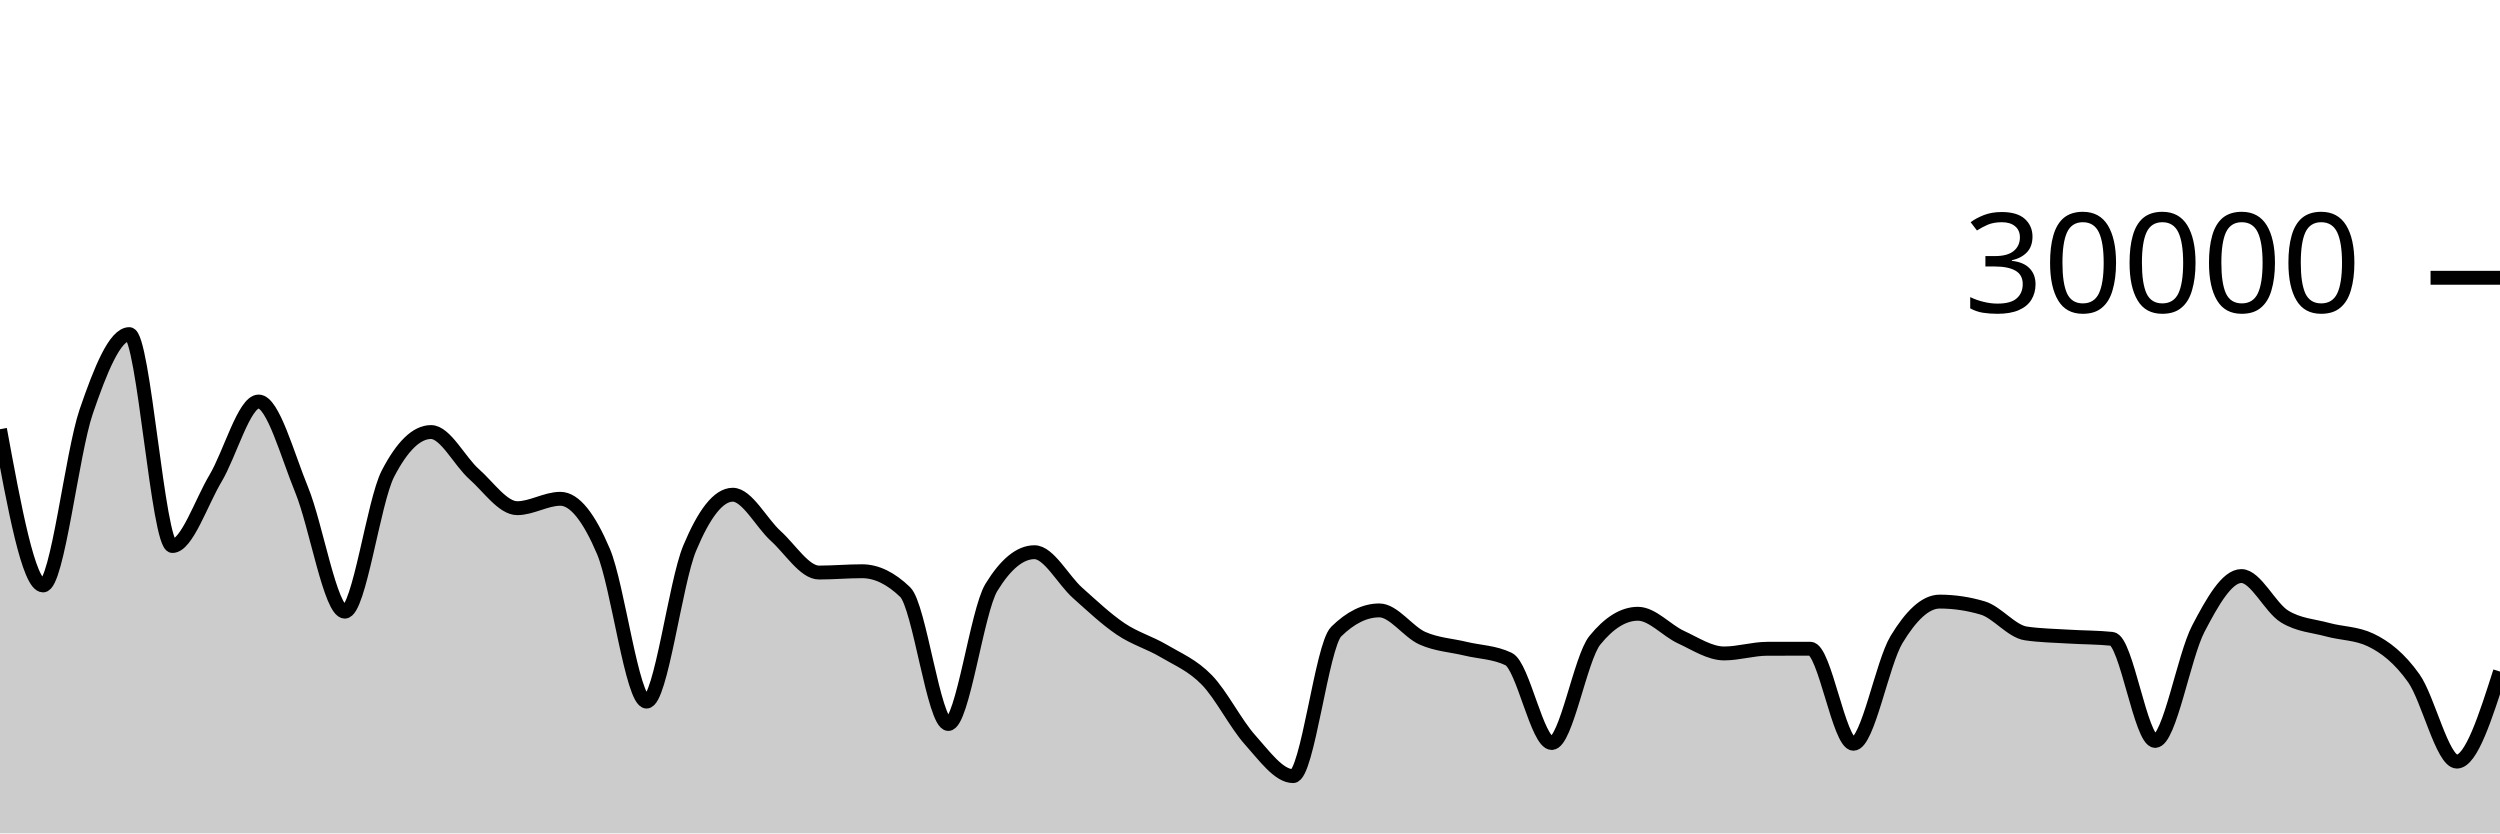
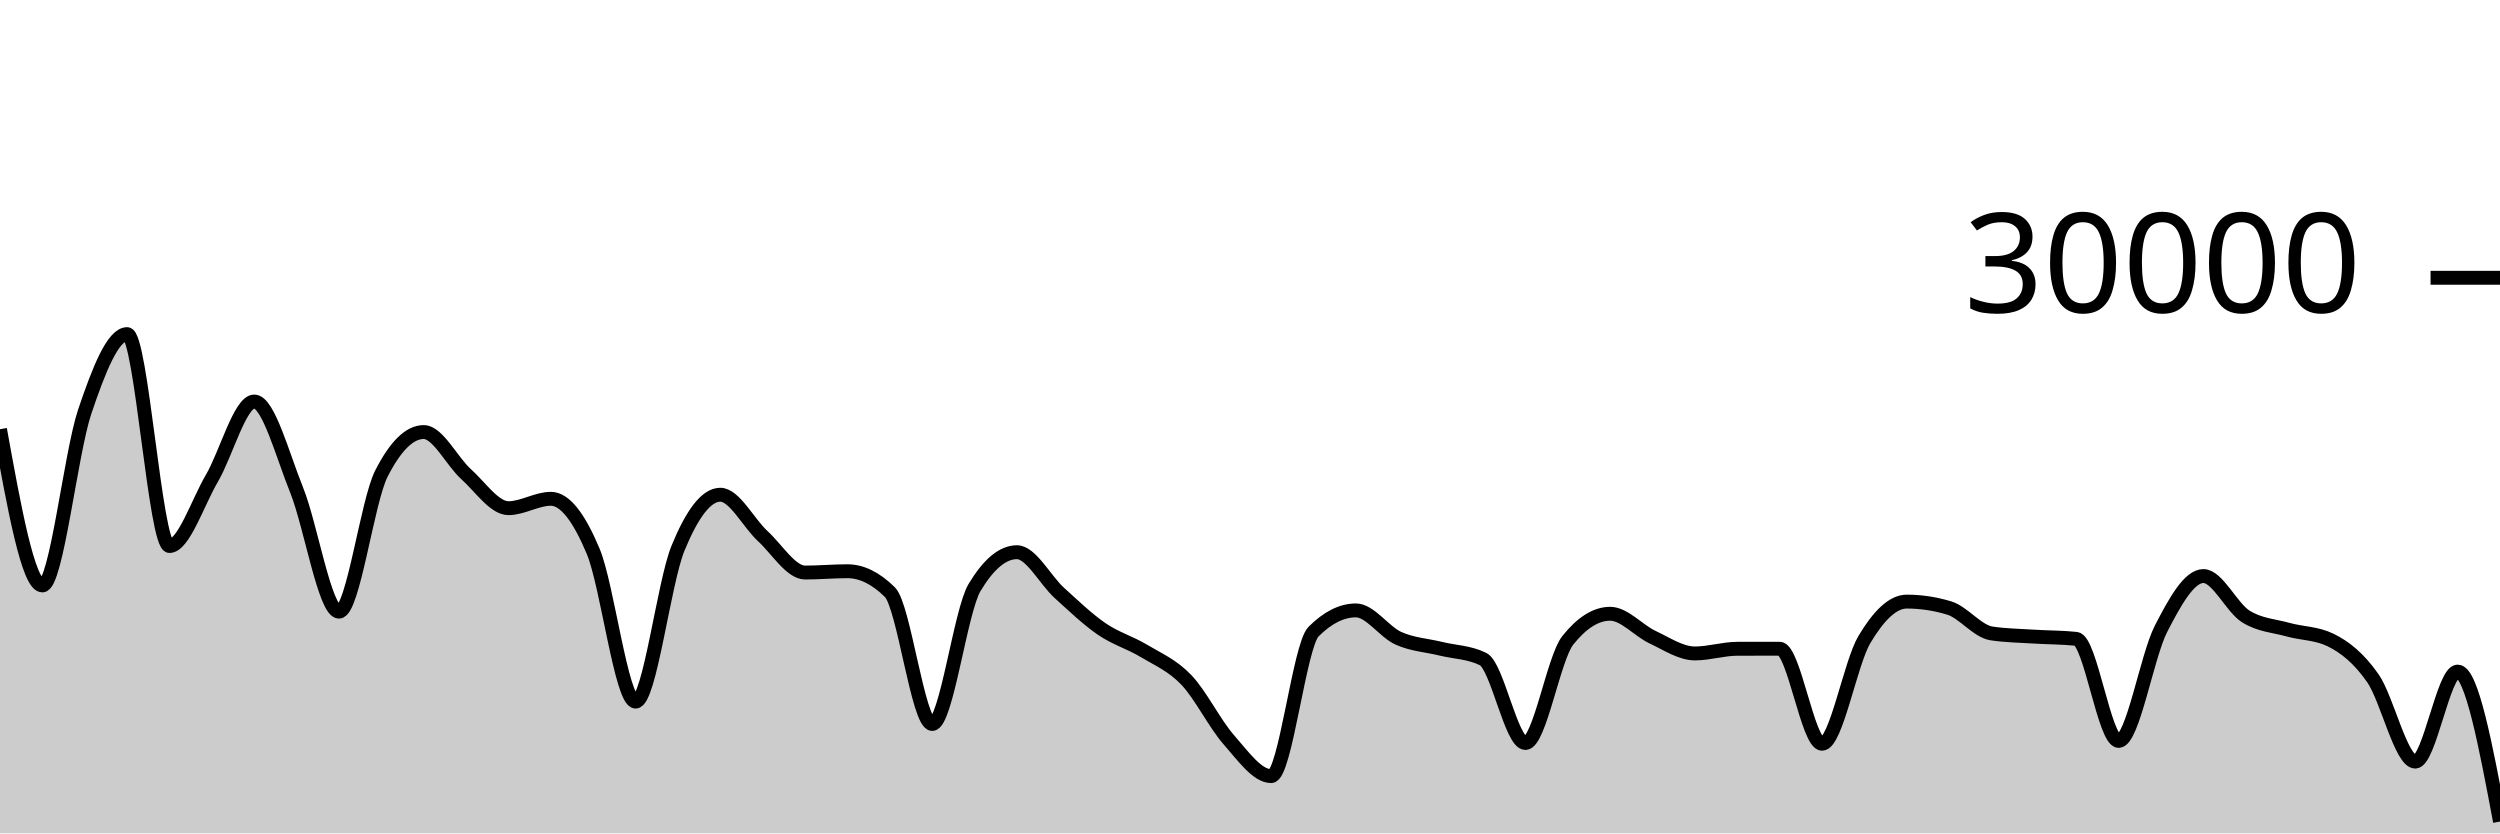
<svg xmlns="http://www.w3.org/2000/svg" viewBox="0 0 180 60">
  <g transform="translate(0,20)">
-     <path class="area" fill="rgba(0, 0, 0, 0.2)" d="M0,10.904C1.034,16.529,2.069,22.153,3.103,22.153C4.138,22.153,5.172,12.65,6.207,9.633C7.241,6.617,8.276,4.056,9.31,4.056C10.345,4.056,11.379,19.313,12.414,19.313C13.448,19.313,14.483,16.175,15.517,14.441C16.552,12.707,17.586,8.909,18.621,8.909C19.655,8.909,20.69,12.76,21.724,15.281C22.759,17.803,23.793,24.039,24.828,24.039C25.862,24.039,26.897,16.104,27.931,14.105C28.966,12.106,30,11.107,31.034,11.107C32.069,11.107,33.103,13.225,34.138,14.139C35.172,15.052,36.207,16.589,37.241,16.589C38.276,16.589,39.31,15.913,40.345,15.913C41.379,15.913,42.414,17.268,43.448,19.701C44.483,22.135,45.517,30.515,46.552,30.515C47.586,30.515,48.621,21.958,49.655,19.476C50.69,16.994,51.724,15.62,52.759,15.62C53.793,15.62,54.828,17.664,55.862,18.597C56.897,19.531,57.931,21.223,58.966,21.223C60,21.223,61.034,21.129,62.069,21.129C63.103,21.129,64.138,21.629,65.172,22.629C66.207,23.629,67.241,32.127,68.276,32.127C69.31,32.127,70.345,23.988,71.379,22.296C72.414,20.604,73.448,19.759,74.483,19.759C75.517,19.759,76.552,21.766,77.586,22.687C78.621,23.608,79.655,24.588,80.69,25.285C81.724,25.983,82.759,26.258,83.793,26.871C84.828,27.483,85.862,27.896,86.897,28.961C87.931,30.027,88.966,32.109,90,33.263C91.034,34.416,92.069,35.881,93.103,35.881C94.138,35.881,95.172,26.494,96.207,25.476C97.241,24.458,98.276,23.949,99.31,23.949C100.345,23.949,101.379,25.492,102.414,25.952C103.448,26.412,104.483,26.457,105.517,26.707C106.552,26.956,107.586,26.955,108.621,27.451C109.655,27.947,110.69,33.497,111.724,33.497C112.759,33.497,113.793,27.377,114.828,26.103C115.862,24.828,116.897,24.191,117.931,24.191C118.966,24.191,120,25.398,121.034,25.875C122.069,26.351,123.103,27.048,124.138,27.048C125.172,27.048,126.207,26.715,127.241,26.712C128.276,26.709,129.31,26.708,130.345,26.708C131.379,26.708,132.414,33.551,133.448,33.551C134.483,33.551,135.517,27.75,136.552,26.044C137.586,24.338,138.621,23.315,139.655,23.315C140.69,23.315,141.724,23.468,142.759,23.776C143.793,24.084,144.828,25.454,145.862,25.607C146.897,25.76,147.931,25.771,148.966,25.836C150,25.901,151.034,25.89,152.069,25.997C153.103,26.105,154.138,33.347,155.172,33.347C156.207,33.347,157.241,27.251,158.276,25.272C159.31,23.293,160.345,21.475,161.379,21.475C162.414,21.475,163.448,23.746,164.483,24.383C165.517,25.019,166.552,25.054,167.586,25.337C168.621,25.62,169.655,25.585,170.69,26.08C171.724,26.575,172.759,27.374,173.793,28.833C174.828,30.293,175.862,34.836,176.897,34.836C177.931,34.836,178.966,31.595,180,28.353L180,40C178.966,40,177.931,40,176.897,40C175.862,40,174.828,40,173.793,40C172.759,40,171.724,40,170.69,40C169.655,40,168.621,40,167.586,40C166.552,40,165.517,40,164.483,40C163.448,40,162.414,40,161.379,40C160.345,40,159.31,40,158.276,40C157.241,40,156.207,40,155.172,40C154.138,40,153.103,40,152.069,40C151.034,40,150,40,148.966,40C147.931,40,146.897,40,145.862,40C144.828,40,143.793,40,142.759,40C141.724,40,140.69,40,139.655,40C138.621,40,137.586,40,136.552,40C135.517,40,134.483,40,133.448,40C132.414,40,131.379,40,130.345,40C129.31,40,128.276,40,127.241,40C126.207,40,125.172,40,124.138,40C123.103,40,122.069,40,121.034,40C120,40,118.966,40,117.931,40C116.897,40,115.862,40,114.828,40C113.793,40,112.759,40,111.724,40C110.69,40,109.655,40,108.621,40C107.586,40,106.552,40,105.517,40C104.483,40,103.448,40,102.414,40C101.379,40,100.345,40,99.31,40C98.276,40,97.241,40,96.207,40C95.172,40,94.138,40,93.103,40C92.069,40,91.034,40,90,40C88.966,40,87.931,40,86.897,40C85.862,40,84.828,40,83.793,40C82.759,40,81.724,40,80.69,40C79.655,40,78.621,40,77.586,40C76.552,40,75.517,40,74.483,40C73.448,40,72.414,40,71.379,40C70.345,40,69.31,40,68.276,40C67.241,40,66.207,40,65.172,40C64.138,40,63.103,40,62.069,40C61.034,40,60,40,58.966,40C57.931,40,56.897,40,55.862,40C54.828,40,53.793,40,52.759,40C51.724,40,50.69,40,49.655,40C48.621,40,47.586,40,46.552,40C45.517,40,44.483,40,43.448,40C42.414,40,41.379,40,40.345,40C39.31,40,38.276,40,37.241,40C36.207,40,35.172,40,34.138,40C33.103,40,32.069,40,31.034,40C30,40,28.966,40,27.931,40C26.897,40,25.862,40,24.828,40C23.793,40,22.759,40,21.724,40C20.69,40,19.655,40,18.621,40C17.586,40,16.552,40,15.517,40C14.483,40,13.448,40,12.414,40C11.379,40,10.345,40,9.31,40C8.276,40,7.241,40,6.207,40C5.172,40,4.138,40,3.103,40C2.069,40,1.034,40,0,40Z" />
-     <path class="line" stroke="black" fill="none" d="M0,10.904C1.034,16.529,2.069,22.153,3.103,22.153C4.138,22.153,5.172,12.65,6.207,9.633C7.241,6.617,8.276,4.056,9.31,4.056C10.345,4.056,11.379,19.313,12.414,19.313C13.448,19.313,14.483,16.175,15.517,14.441C16.552,12.707,17.586,8.909,18.621,8.909C19.655,8.909,20.69,12.76,21.724,15.281C22.759,17.803,23.793,24.039,24.828,24.039C25.862,24.039,26.897,16.104,27.931,14.105C28.966,12.106,30,11.107,31.034,11.107C32.069,11.107,33.103,13.225,34.138,14.139C35.172,15.052,36.207,16.589,37.241,16.589C38.276,16.589,39.31,15.913,40.345,15.913C41.379,15.913,42.414,17.268,43.448,19.701C44.483,22.135,45.517,30.515,46.552,30.515C47.586,30.515,48.621,21.958,49.655,19.476C50.69,16.994,51.724,15.62,52.759,15.62C53.793,15.62,54.828,17.664,55.862,18.597C56.897,19.531,57.931,21.223,58.966,21.223C60,21.223,61.034,21.129,62.069,21.129C63.103,21.129,64.138,21.629,65.172,22.629C66.207,23.629,67.241,32.127,68.276,32.127C69.31,32.127,70.345,23.988,71.379,22.296C72.414,20.604,73.448,19.759,74.483,19.759C75.517,19.759,76.552,21.766,77.586,22.687C78.621,23.608,79.655,24.588,80.69,25.285C81.724,25.983,82.759,26.258,83.793,26.871C84.828,27.483,85.862,27.896,86.897,28.961C87.931,30.027,88.966,32.109,90,33.263C91.034,34.416,92.069,35.881,93.103,35.881C94.138,35.881,95.172,26.494,96.207,25.476C97.241,24.458,98.276,23.949,99.31,23.949C100.345,23.949,101.379,25.492,102.414,25.952C103.448,26.412,104.483,26.457,105.517,26.707C106.552,26.956,107.586,26.955,108.621,27.451C109.655,27.947,110.69,33.497,111.724,33.497C112.759,33.497,113.793,27.377,114.828,26.103C115.862,24.828,116.897,24.191,117.931,24.191C118.966,24.191,120,25.398,121.034,25.875C122.069,26.351,123.103,27.048,124.138,27.048C125.172,27.048,126.207,26.715,127.241,26.712C128.276,26.709,129.31,26.708,130.345,26.708C131.379,26.708,132.414,33.551,133.448,33.551C134.483,33.551,135.517,27.75,136.552,26.044C137.586,24.338,138.621,23.315,139.655,23.315C140.69,23.315,141.724,23.468,142.759,23.776C143.793,24.084,144.828,25.454,145.862,25.607C146.897,25.76,147.931,25.771,148.966,25.836C150,25.901,151.034,25.89,152.069,25.997C153.103,26.105,154.138,33.347,155.172,33.347C156.207,33.347,157.241,27.251,158.276,25.272C159.31,23.293,160.345,21.475,161.379,21.475C162.414,21.475,163.448,23.746,164.483,24.383C165.517,25.019,166.552,25.054,167.586,25.337C168.621,25.62,169.655,25.585,170.69,26.08C171.724,26.575,172.759,27.374,173.793,28.833C174.828,30.293,175.862,34.836,176.897,34.836C177.931,34.836,178.966,31.595,180,28.353" />
+     <path class="area" fill="rgba(0, 0, 0, 0.2)" d="M0,10.904C1.017,16.529,2.034,22.153,3.051,22.153C4.068,22.153,5.085,12.65,6.102,9.633C7.119,6.617,8.136,4.056,9.153,4.056C10.169,4.056,11.186,19.313,12.203,19.313C13.22,19.313,14.237,16.175,15.254,14.441C16.271,12.707,17.288,8.909,18.305,8.909C19.322,8.909,20.339,12.76,21.356,15.281C22.373,17.803,23.39,24.039,24.407,24.039C25.424,24.039,26.441,16.104,27.458,14.105C28.475,12.106,29.492,11.107,30.508,11.107C31.525,11.107,32.542,13.225,33.559,14.139C34.576,15.052,35.593,16.589,36.61,16.589C37.627,16.589,38.644,15.913,39.661,15.913C40.678,15.913,41.695,17.268,42.712,19.701C43.729,22.135,44.746,30.515,45.763,30.515C46.78,30.515,47.797,21.958,48.814,19.476C49.831,16.994,50.847,15.62,51.864,15.62C52.881,15.62,53.898,17.664,54.915,18.597C55.932,19.531,56.949,21.223,57.966,21.223C58.983,21.223,60,21.129,61.017,21.129C62.034,21.129,63.051,21.629,64.068,22.629C65.085,23.629,66.102,32.127,67.119,32.127C68.136,32.127,69.153,23.988,70.169,22.296C71.186,20.604,72.203,19.759,73.22,19.759C74.237,19.759,75.254,21.766,76.271,22.687C77.288,23.608,78.305,24.588,79.322,25.285C80.339,25.983,81.356,26.258,82.373,26.871C83.39,27.483,84.407,27.896,85.424,28.961C86.441,30.027,87.458,32.109,88.475,33.263C89.492,34.416,90.508,35.881,91.525,35.881C92.542,35.881,93.559,26.494,94.576,25.476C95.593,24.458,96.61,23.949,97.627,23.949C98.644,23.949,99.661,25.492,100.678,25.952C101.695,26.412,102.712,26.457,103.729,26.707C104.746,26.956,105.763,26.955,106.78,27.451C107.797,27.947,108.814,33.497,109.831,33.497C110.847,33.497,111.864,27.377,112.881,26.103C113.898,24.828,114.915,24.191,115.932,24.191C116.949,24.191,117.966,25.398,118.983,25.875C120,26.351,121.017,27.048,122.034,27.048C123.051,27.048,124.068,26.715,125.085,26.712C126.102,26.709,127.119,26.708,128.136,26.708C129.153,26.708,130.169,33.551,131.186,33.551C132.203,33.551,133.22,27.75,134.237,26.044C135.254,24.338,136.271,23.315,137.288,23.315C138.305,23.315,139.322,23.468,140.339,23.776C141.356,24.084,142.373,25.454,143.39,25.607C144.407,25.76,145.424,25.771,146.441,25.836C147.458,25.901,148.475,25.89,149.492,25.997C150.508,26.105,151.525,33.347,152.542,33.347C153.559,33.347,154.576,27.251,155.593,25.272C156.61,23.293,157.627,21.475,158.644,21.475C159.661,21.475,160.678,23.746,161.695,24.383C162.712,25.019,163.729,25.054,164.746,25.337C165.763,25.62,166.78,25.585,167.797,26.08C168.814,26.575,169.831,27.374,170.847,28.833C171.864,30.293,172.881,34.836,173.898,34.836C174.915,34.836,175.932,28.353,176.949,28.353C177.966,28.353,178.983,33.752,180,39.151L180,40C178.983,40,177.966,40,176.949,40C175.932,40,174.915,40,173.898,40C172.881,40,171.864,40,170.847,40C169.831,40,168.814,40,167.797,40C166.78,40,165.763,40,164.746,40C163.729,40,162.712,40,161.695,40C160.678,40,159.661,40,158.644,40C157.627,40,156.61,40,155.593,40C154.576,40,153.559,40,152.542,40C151.525,40,150.508,40,149.492,40C148.475,40,147.458,40,146.441,40C145.424,40,144.407,40,143.39,40C142.373,40,141.356,40,140.339,40C139.322,40,138.305,40,137.288,40C136.271,40,135.254,40,134.237,40C133.22,40,132.203,40,131.186,40C130.169,40,129.153,40,128.136,40C127.119,40,126.102,40,125.085,40C124.068,40,123.051,40,122.034,40C121.017,40,120,40,118.983,40C117.966,40,116.949,40,115.932,40C114.915,40,113.898,40,112.881,40C111.864,40,110.847,40,109.831,40C108.814,40,107.797,40,106.78,40C105.763,40,104.746,40,103.729,40C102.712,40,101.695,40,100.678,40C99.661,40,98.644,40,97.627,40C96.61,40,95.593,40,94.576,40C93.559,40,92.542,40,91.525,40C90.508,40,89.492,40,88.475,40C87.458,40,86.441,40,85.424,40C84.407,40,83.39,40,82.373,40C81.356,40,80.339,40,79.322,40C78.305,40,77.288,40,76.271,40C75.254,40,74.237,40,73.22,40C72.203,40,71.186,40,70.169,40C69.153,40,68.136,40,67.119,40C66.102,40,65.085,40,64.068,40C63.051,40,62.034,40,61.017,40C60,40,58.983,40,57.966,40C56.949,40,55.932,40,54.915,40C53.898,40,52.881,40,51.864,40C50.847,40,49.831,40,48.814,40C47.797,40,46.78,40,45.763,40C44.746,40,43.729,40,42.712,40C41.695,40,40.678,40,39.661,40C38.644,40,37.627,40,36.61,40C35.593,40,34.576,40,33.559,40C32.542,40,31.525,40,30.508,40C29.492,40,28.475,40,27.458,40C26.441,40,25.424,40,24.407,40C23.39,40,22.373,40,21.356,40C20.339,40,19.322,40,18.305,40C17.288,40,16.271,40,15.254,40C14.237,40,13.22,40,12.203,40C11.186,40,10.169,40,9.153,40C8.136,40,7.119,40,6.102,40C5.085,40,4.068,40,3.051,40C2.034,40,1.017,40,0,40Z" />
+     <path class="line" stroke="black" fill="none" d="M0,10.904C1.017,16.529,2.034,22.153,3.051,22.153C4.068,22.153,5.085,12.65,6.102,9.633C7.119,6.617,8.136,4.056,9.153,4.056C10.169,4.056,11.186,19.313,12.203,19.313C13.22,19.313,14.237,16.175,15.254,14.441C16.271,12.707,17.288,8.909,18.305,8.909C19.322,8.909,20.339,12.76,21.356,15.281C22.373,17.803,23.39,24.039,24.407,24.039C25.424,24.039,26.441,16.104,27.458,14.105C28.475,12.106,29.492,11.107,30.508,11.107C31.525,11.107,32.542,13.225,33.559,14.139C34.576,15.052,35.593,16.589,36.61,16.589C37.627,16.589,38.644,15.913,39.661,15.913C40.678,15.913,41.695,17.268,42.712,19.701C43.729,22.135,44.746,30.515,45.763,30.515C46.78,30.515,47.797,21.958,48.814,19.476C49.831,16.994,50.847,15.62,51.864,15.62C52.881,15.62,53.898,17.664,54.915,18.597C55.932,19.531,56.949,21.223,57.966,21.223C58.983,21.223,60,21.129,61.017,21.129C62.034,21.129,63.051,21.629,64.068,22.629C65.085,23.629,66.102,32.127,67.119,32.127C68.136,32.127,69.153,23.988,70.169,22.296C71.186,20.604,72.203,19.759,73.22,19.759C74.237,19.759,75.254,21.766,76.271,22.687C77.288,23.608,78.305,24.588,79.322,25.285C80.339,25.983,81.356,26.258,82.373,26.871C83.39,27.483,84.407,27.896,85.424,28.961C86.441,30.027,87.458,32.109,88.475,33.263C89.492,34.416,90.508,35.881,91.525,35.881C92.542,35.881,93.559,26.494,94.576,25.476C95.593,24.458,96.61,23.949,97.627,23.949C98.644,23.949,99.661,25.492,100.678,25.952C101.695,26.412,102.712,26.457,103.729,26.707C104.746,26.956,105.763,26.955,106.78,27.451C107.797,27.947,108.814,33.497,109.831,33.497C110.847,33.497,111.864,27.377,112.881,26.103C113.898,24.828,114.915,24.191,115.932,24.191C116.949,24.191,117.966,25.398,118.983,25.875C120,26.351,121.017,27.048,122.034,27.048C123.051,27.048,124.068,26.715,125.085,26.712C126.102,26.709,127.119,26.708,128.136,26.708C129.153,26.708,130.169,33.551,131.186,33.551C132.203,33.551,133.22,27.75,134.237,26.044C135.254,24.338,136.271,23.315,137.288,23.315C138.305,23.315,139.322,23.468,140.339,23.776C141.356,24.084,142.373,25.454,143.39,25.607C144.407,25.76,145.424,25.771,146.441,25.836C147.458,25.901,148.475,25.89,149.492,25.997C150.508,26.105,151.525,33.347,152.542,33.347C153.559,33.347,154.576,27.251,155.593,25.272C156.61,23.293,157.627,21.475,158.644,21.475C159.661,21.475,160.678,23.746,161.695,24.383C162.712,25.019,163.729,25.054,164.746,25.337C165.763,25.62,166.78,25.585,167.797,26.08C168.814,26.575,169.831,27.374,170.847,28.833C171.864,30.293,172.881,34.836,173.898,34.836C174.915,34.836,175.932,28.353,176.949,28.353C177.966,28.353,178.983,33.752,180,39.151" />
    <path class="axis-ceiling" stroke-width="1" stroke="black" fill="none" d="M175,0L180,0" />
    <text class="axis-ceiling-label" font-family="sans-serif" text-anchor="end" font-size="10px" x="170" y="2.5">30000</text>
  </g>
</svg>
